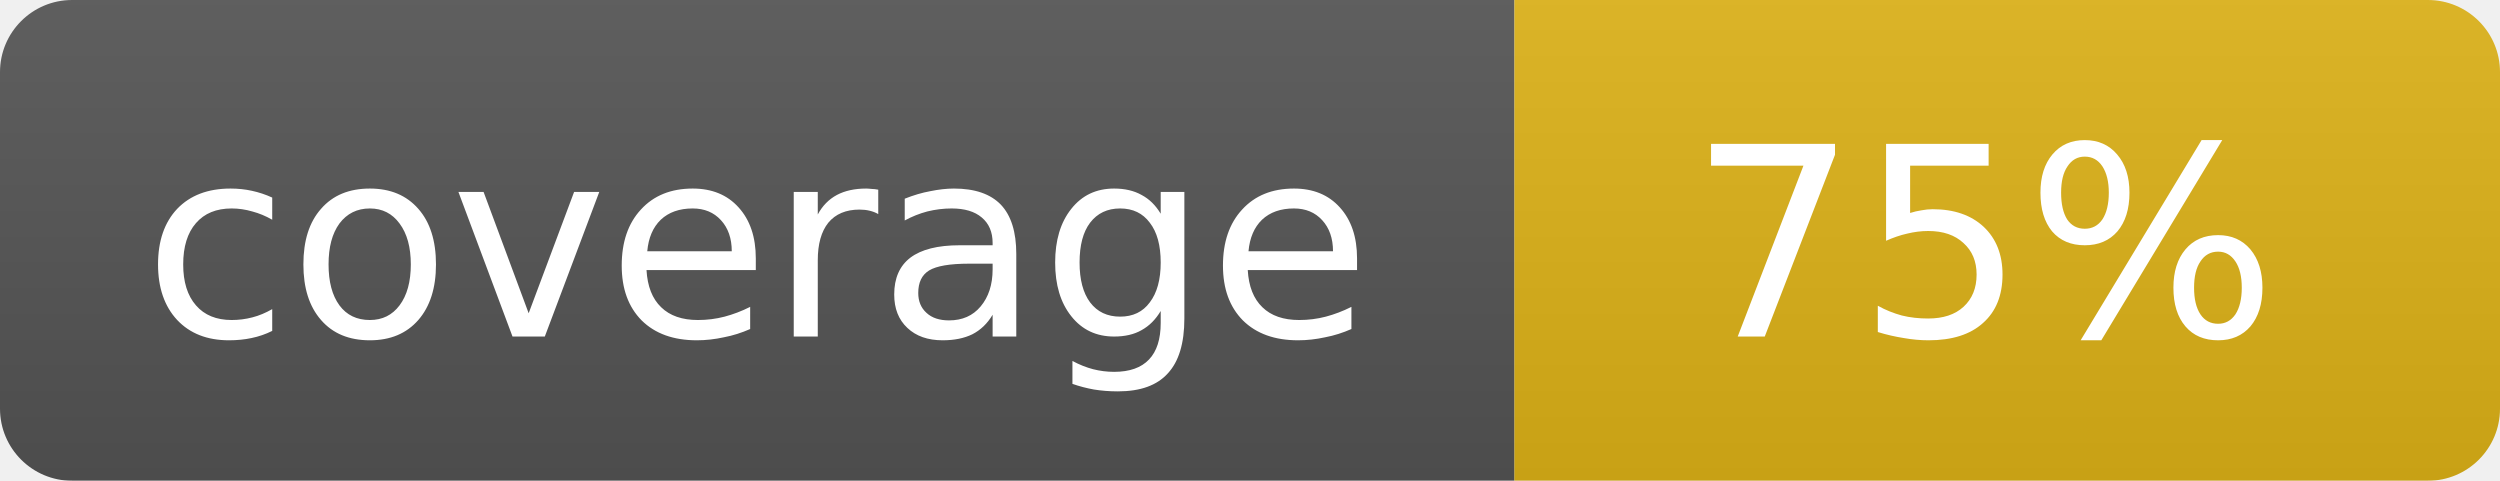
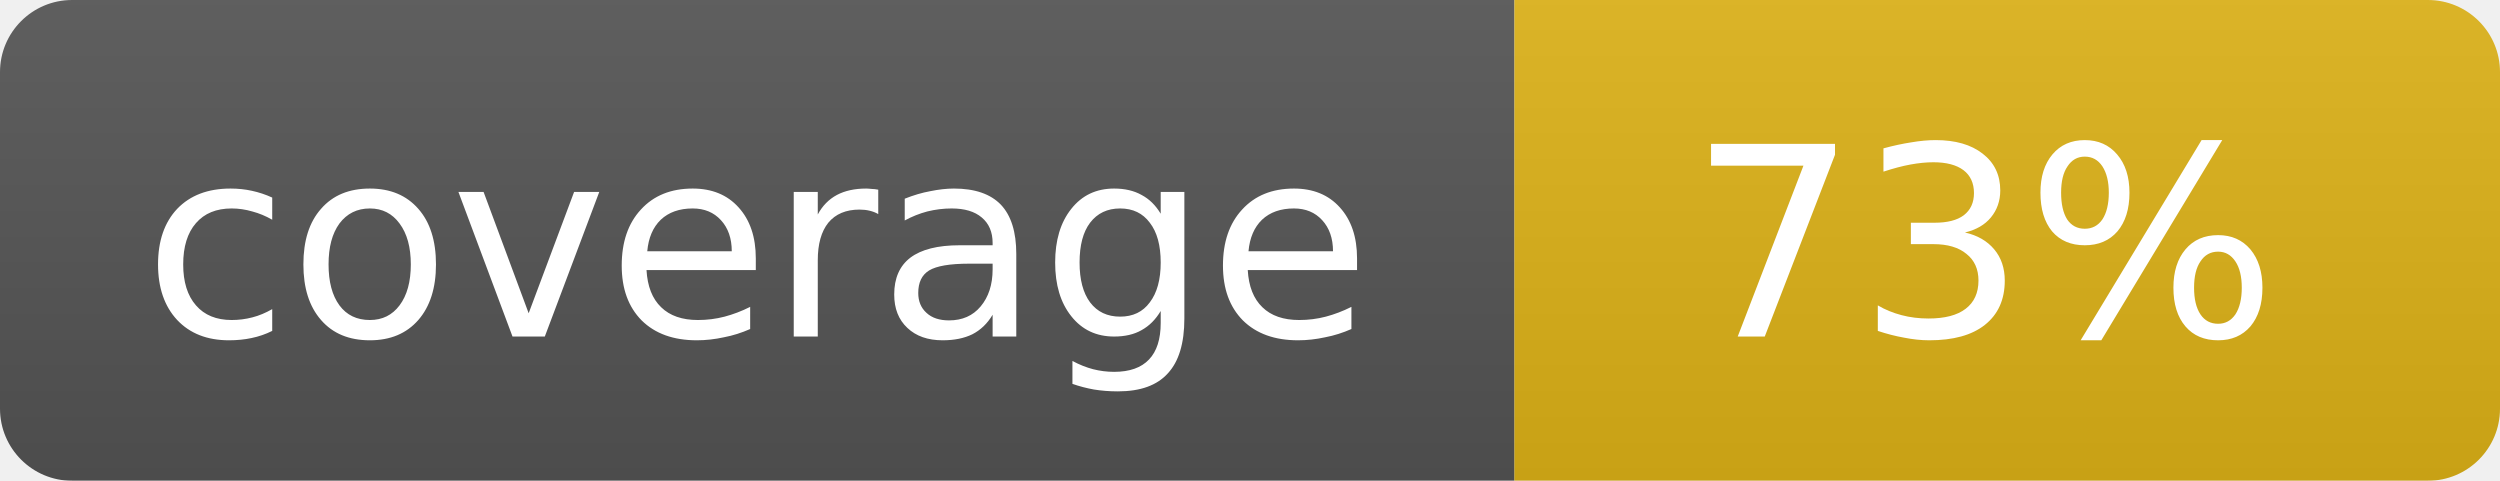
<svg xmlns="http://www.w3.org/2000/svg" width="104" height="20">
  <linearGradient id="b" x2="0" y2="100%">
    <stop offset="0" stop-color="#bbb" stop-opacity=".1" />
    <stop offset="1" stop-opacity=".1" />
  </linearGradient>
  <mask id="a">
    <rect width="104" height="20" rx="3" fill="#fff" />
  </mask>
  <g mask="url(#a)">
    <path fill="#555" d="M0 0h63v20H0z" />
    <path fill="#dfb317" d="M63 0h41v20H63z" />
    <path fill="url(#b)" d="M0 0h104v20H0z" />
  </g>
  <g fill="#fff" text-anchor="middle" font-family="DejaVu Sans,Verdana,Geneva,sans-serif" font-size="11">
    <text x="31.5" y="14">coverage</text>
-     <text x="82.5" y="14">75%</text>
+     <text x="82.5" y="14">73%</text>
  </g>
</svg>
